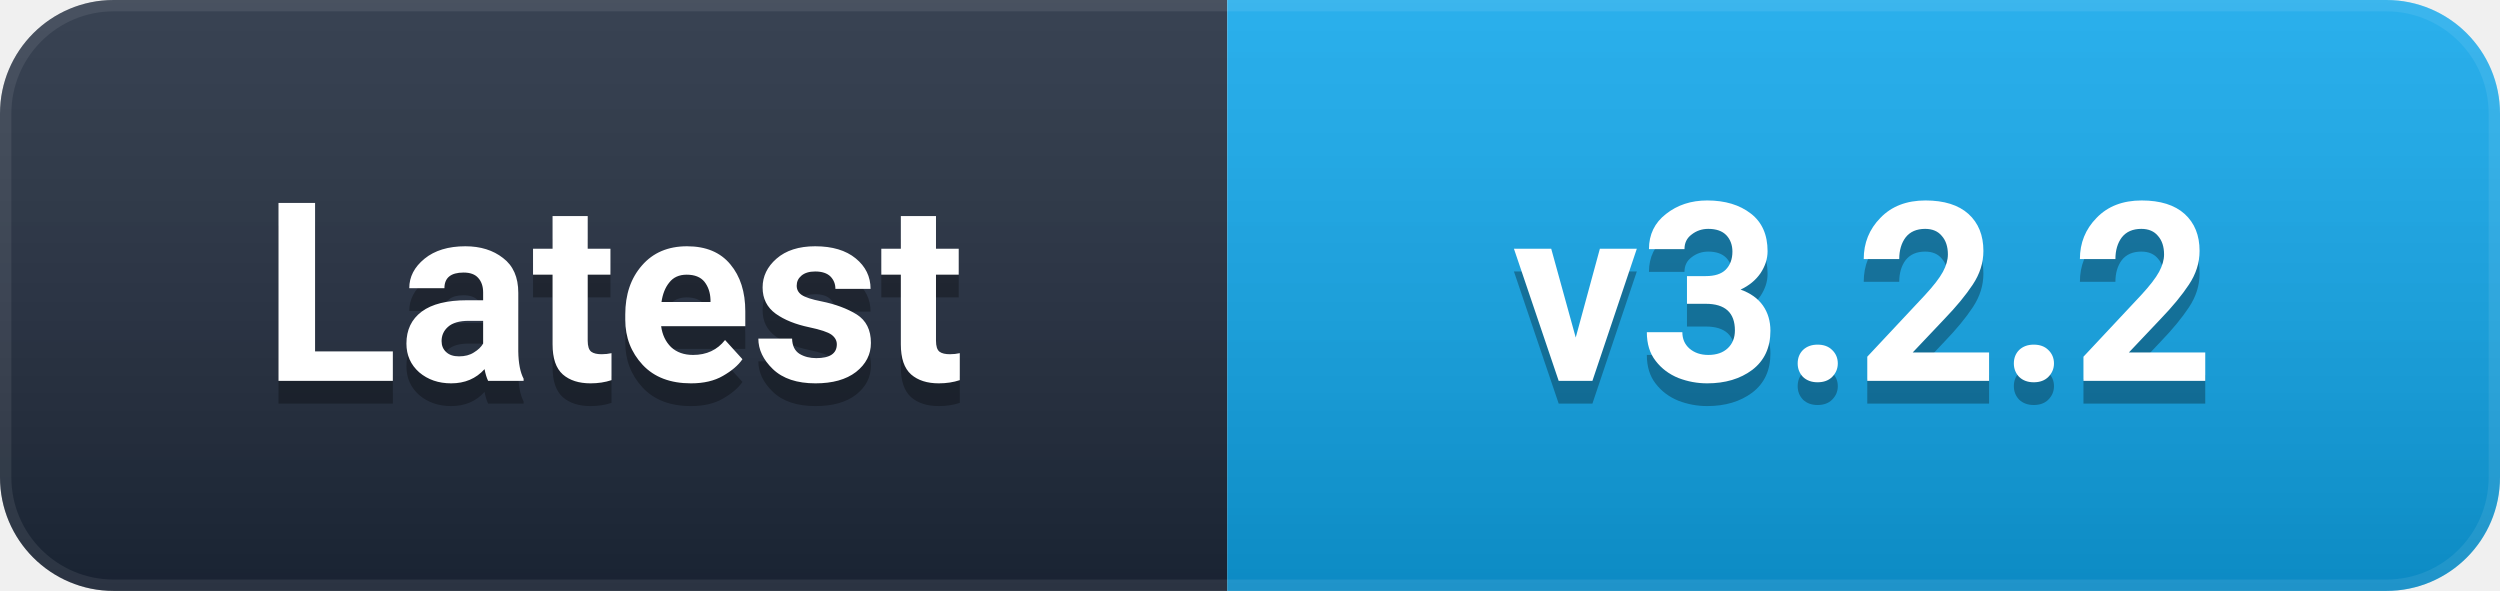
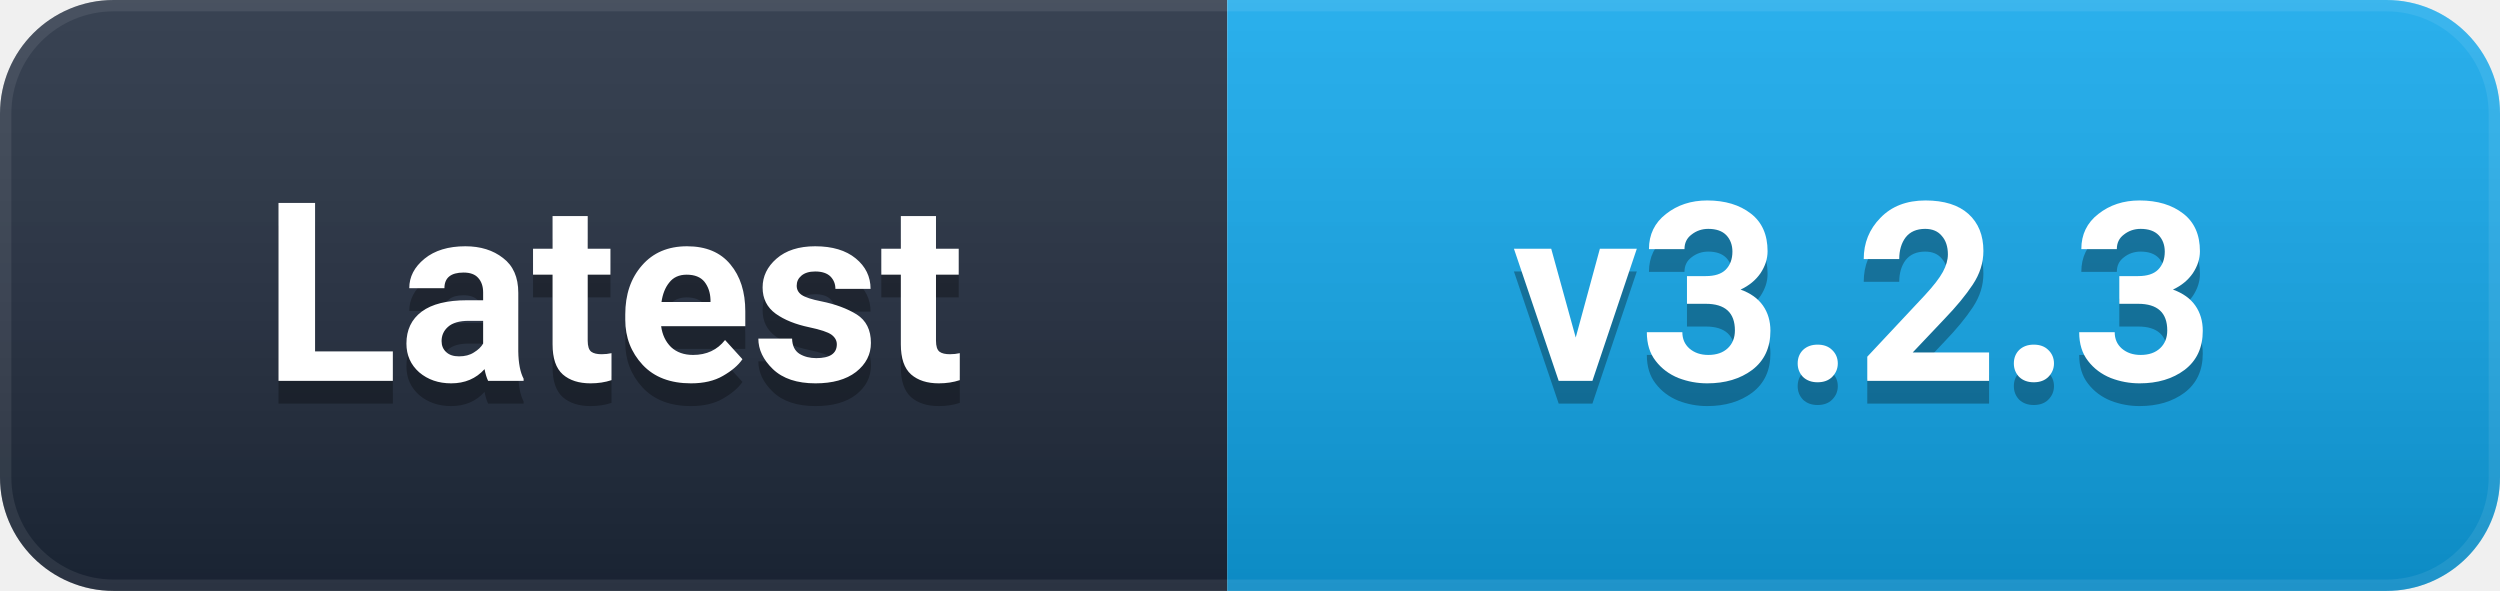
- <svg xmlns="http://www.w3.org/2000/svg" width="110" height="26" viewBox="0 0 110 26" role="img" aria-label="Latest: v3.2.2">
+ <svg xmlns="http://www.w3.org/2000/svg" width="110" height="26" viewBox="0 0 110 26" role="img" aria-label="Latest: v3.2.3">
  <defs>
    <linearGradient id="g" x1="0" y1="0" x2="0" y2="1">
      <stop offset="0%" stop-color="#ffffff" stop-opacity="0.12" />
      <stop offset="100%" stop-color="#000000" stop-opacity="0.16" />
    </linearGradient>
    <clipPath id="c">
      <rect width="110" height="26" rx="5" />
    </clipPath>
  </defs>
  <g clip-path="url(#c)">
    <rect width="54" height="26" fill="#1e293b" />
    <rect x="54" width="56" height="26" fill="#0EA5E9" />
    <rect width="110" height="26" fill="url(#g)" />
    <rect width="110" height="26" rx="5" fill="none" stroke="#ffffff" stroke-opacity="0.08" stroke-width="1" />
  </g>
  <g font-family="-apple-system, BlinkMacSystemFont, 'Segoe UI', Roboto, 'Helvetica Neue', Arial, sans-serif" font-size="11" font-weight="600" text-anchor="middle" dominant-baseline="central">
    <text x="27.0" y="14" fill="#000000" opacity="0.3">Latest</text>
    <text x="27.0" y="13" fill="#ffffff">Latest</text>
-     <text x="82.0" y="14" fill="#000000" opacity="0.3">v3.2.2</text>
-     <text x="82.0" y="13" fill="#ffffff">v3.2.2</text>
+     <text x="82.0" y="14" fill="#000000" opacity="0.3">v3.2.3</text>
+     <text x="82.0" y="13" fill="#ffffff">v3.2.3</text>
  </g>
</svg>
